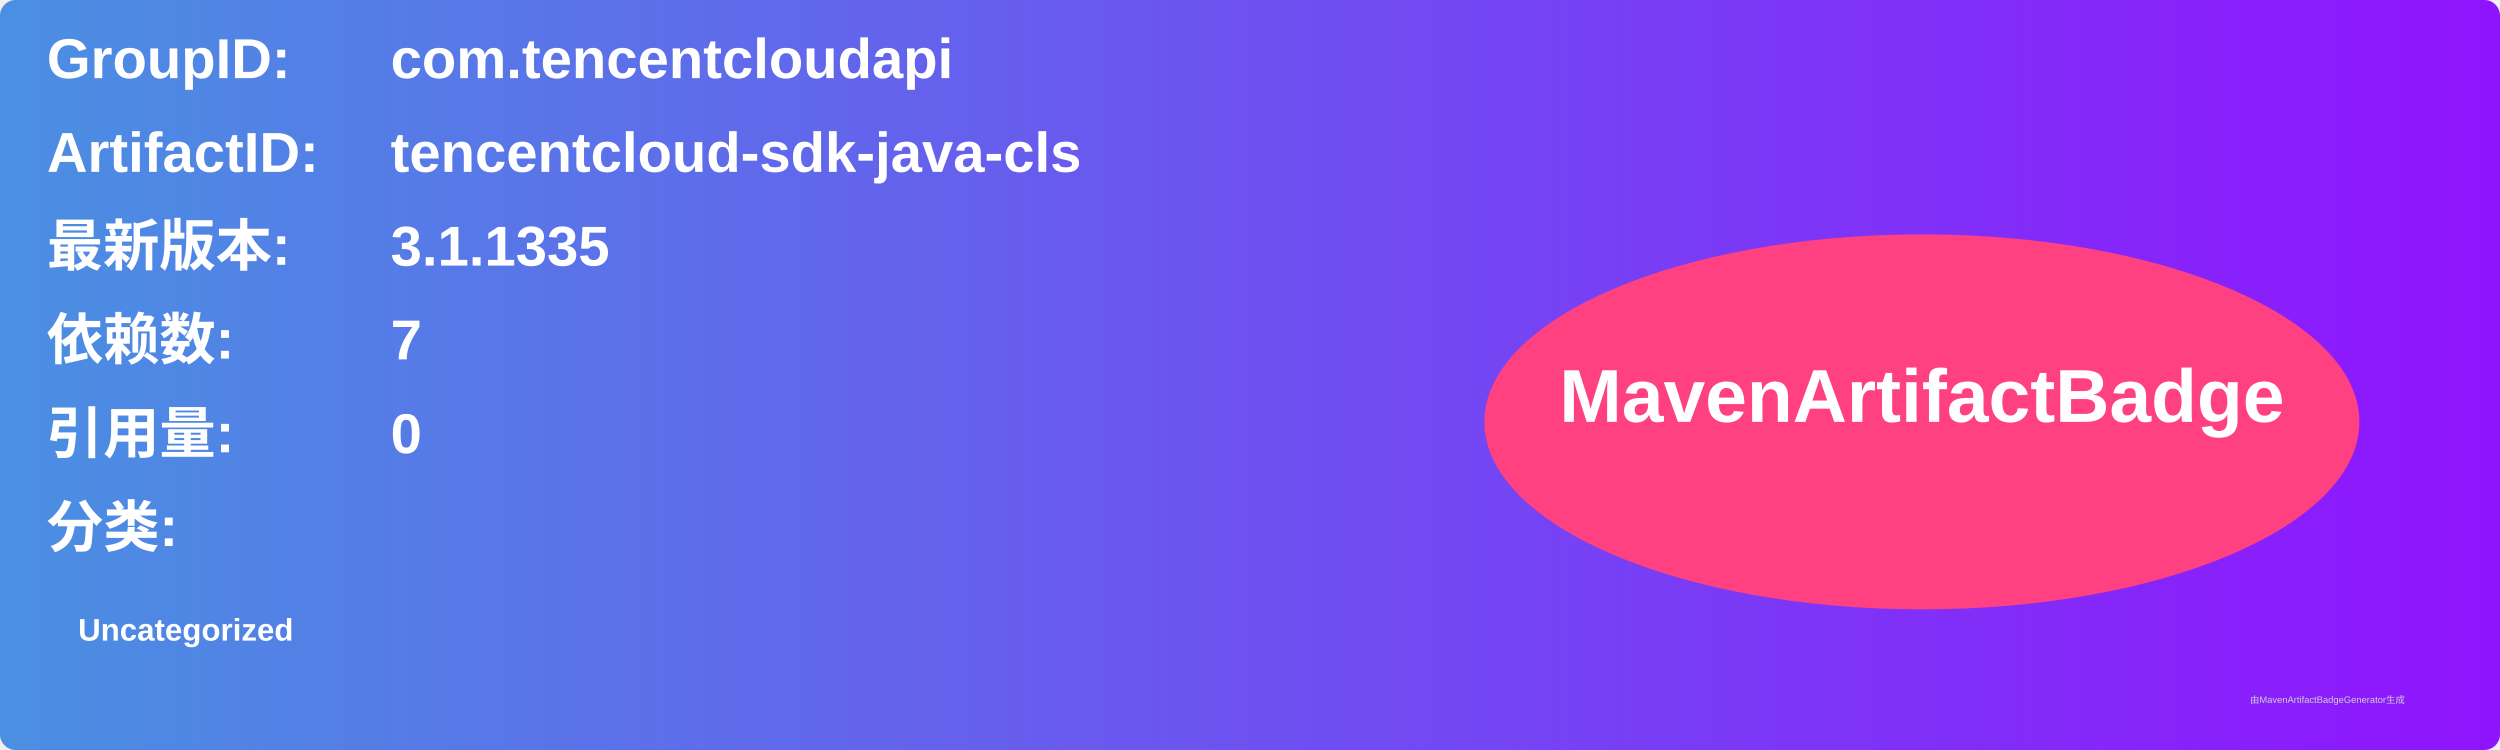
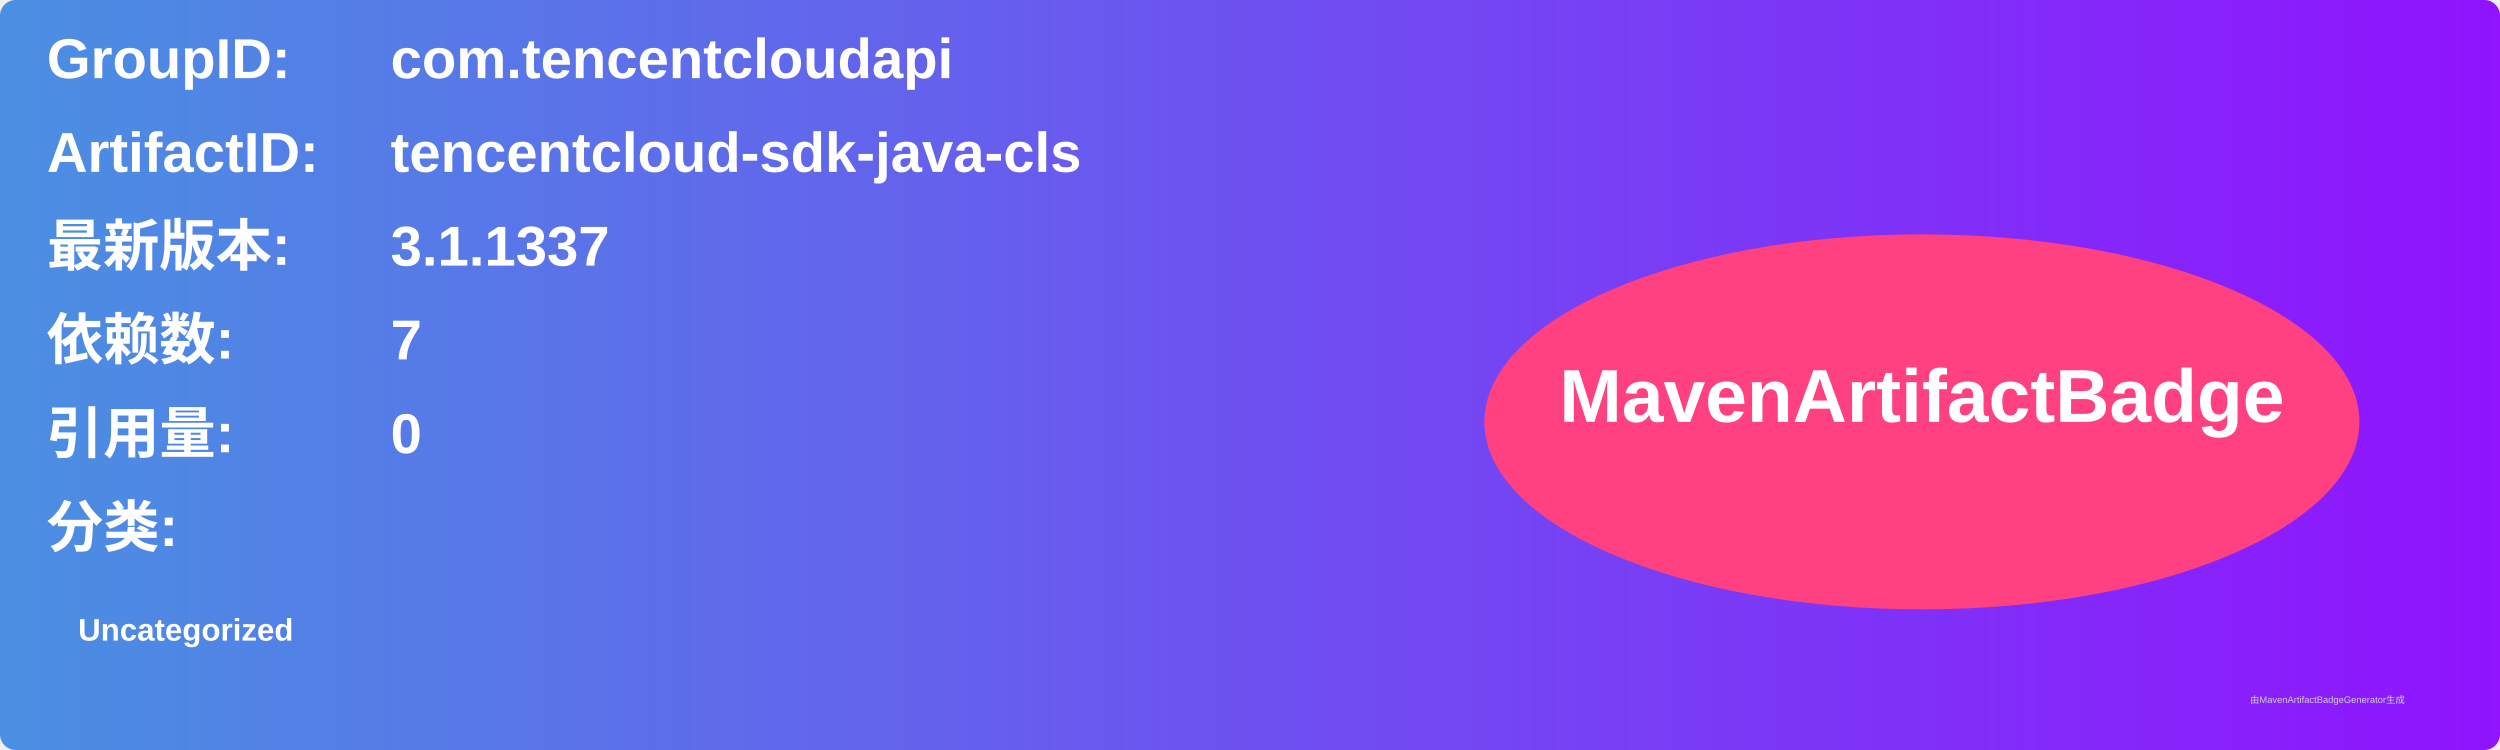
<svg xmlns="http://www.w3.org/2000/svg" width="800" height="240" viewBox="0 0 800 240">
  <linearGradient id="grad" x1="0%" y1="0%" x2="100%" y2="0%">
    <stop offset="0%" stop-color="#4a90e2" />
    <stop offset="100%" stop-color="#9013fe" />
  </linearGradient>
  <rect width="100%" height="100%" rx="5" ry="5" fill="url(#grad)" />
  <g transform="translate(15, 15)">
    <text x="0" y="10" font-family="Arial" font-size="18" fill="white" font-weight="bold" width="260">GroupID:</text>
    <text x="110" y="10" font-family="Arial" font-size="18" fill="white" font-weight="bold" width="460">com.tencentcloudapi</text>
    <text x="0" y="40" font-family="Arial" font-size="18" fill="white" font-weight="bold" width="260">ArtifactID:</text>
    <text x="110" y="40" font-family="Arial" font-size="18" fill="white" font-weight="bold" width="460">tencentcloud-sdk-java-cls</text>
    <text x="0" y="70" font-family="Arial" font-size="18" fill="white" font-weight="bold">最新版本:</text>
    <text x="110" y="70" font-family="Arial" font-size="18" fill="white" font-weight="bold">
-       <tspan font-weight="bold">3.1.1335</tspan>
+       <tspan font-weight="bold">3.1.1337</tspan>
    </text>
    <text x="0" y="100" font-family="Arial" font-size="18" fill="white" font-weight="bold">依赖数: </text>
    <text x="110" y="100" font-family="Arial" font-size="18" fill="white">
      <tspan font-weight="bold">7</tspan>
    </text>
    <text x="0" y="130" font-family="Arial" font-size="18" fill="white" font-weight="bold">引用量: </text>
    <text x="110" y="130" font-family="Arial" font-size="18" fill="white">
      <tspan font-weight="bold">0</tspan>
    </text>
    <text x="0" y="160" font-family="Arial" font-size="18" fill="white" font-weight="bold">分类:</text>
    <text x="10" y="190" font-family="Arial" font-size="10" fill="white">
      <tspan font-weight="bold">Uncategorized</tspan>
    </text>
    <ellipse cx="600" cy="120" rx="140" ry="60" fill="#ff4081" />
    <text x="600" y="120" text-anchor="middle" font-family="Arial" font-size="24" fill="white" font-weight="bold">MavenArtifactBadge</text>
  </g>
  <text x="720" y="225" font-family="Arial" font-size="3" fill="#d0d0d0">由MavenArtifactBadgeGenerator生成</text>
</svg>
